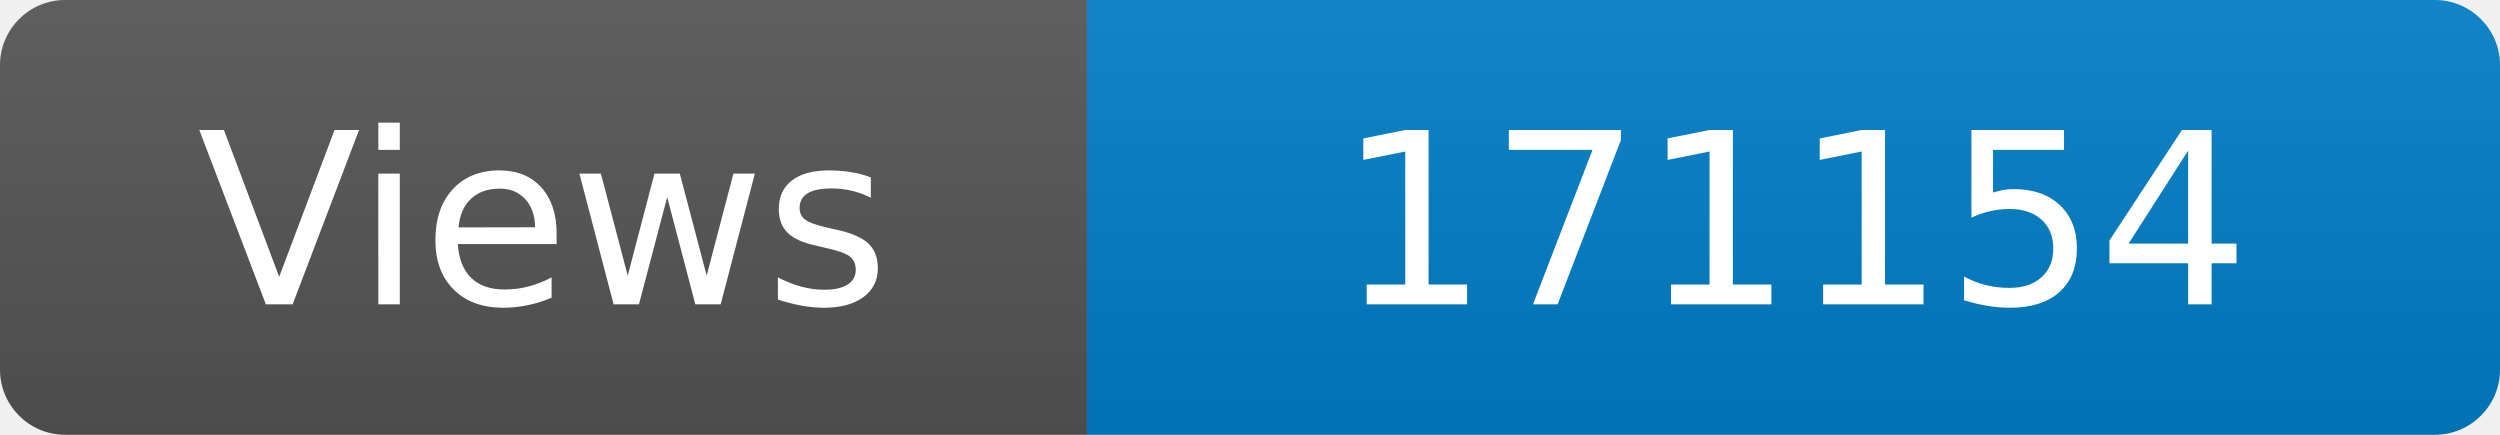
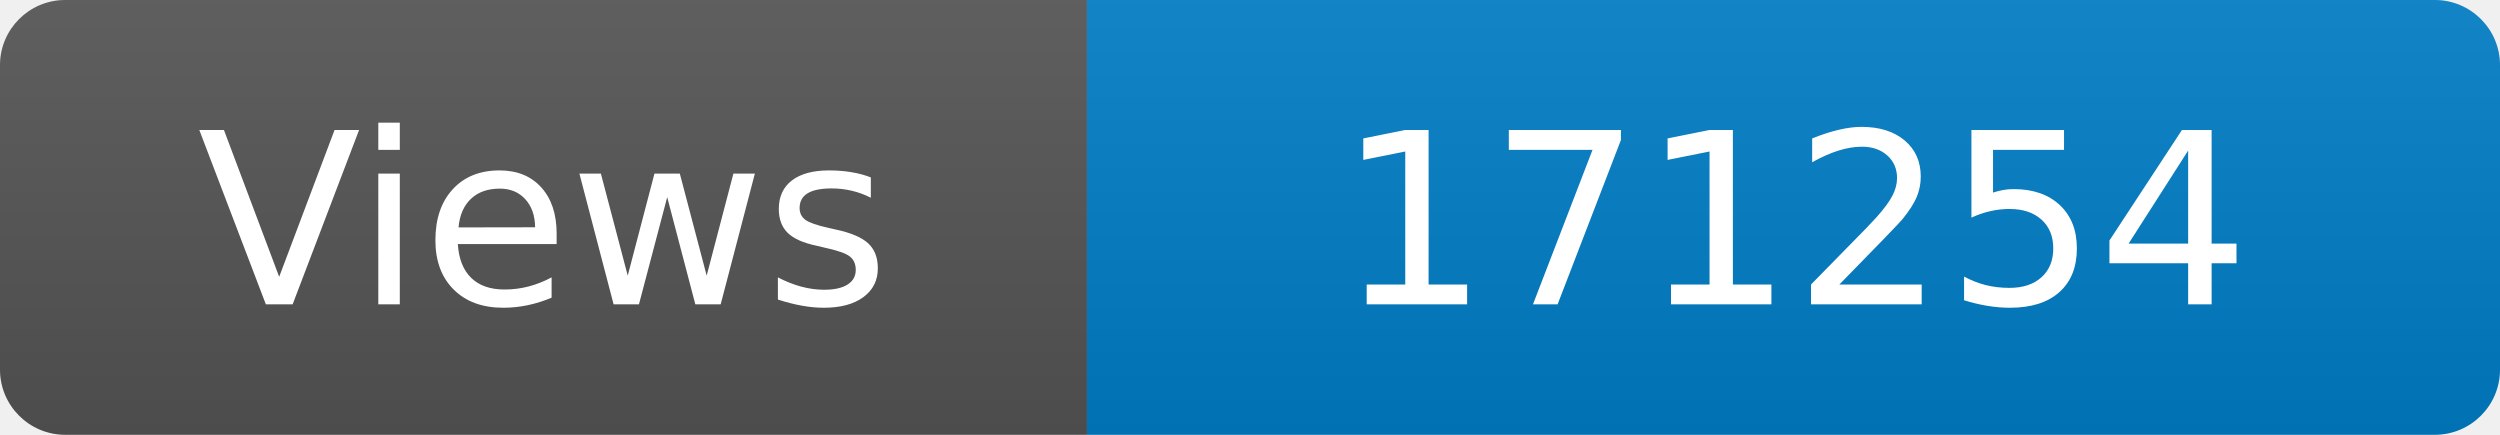
<svg xmlns="http://www.w3.org/2000/svg" width="115" height="20" role="img" aria-label="Maintained?: yes">
  <linearGradient id="s" x2="0" y2="100%">
    <stop offset="0" stop-color="#bbb" stop-opacity=".1" />
    <stop offset="1" stop-opacity=".1" />
  </linearGradient>
  <clipPath id="r">
    <rect width="115" height="20" rx="3" fill="#fff" />
  </clipPath>
  <g clip-path="url(#r)">
    <rect width="50" height="20" fill="#555" />
    <rect x="50" width="160" height="20" fill="#007ec6" />
    <rect width="115" height="20" fill="url(#s)" />
  </g>
  <g fill="#fff" text-anchor="middle" font-family="Verdana,Geneva,DejaVu Sans,sans-serif" font-size="110">
    <text x="250" y="140" transform="scale(.1)" fill="#fff">Views</text>
-     <text x="825" y="140" transform="scale(.1)" fill="#fff">171154</text>
+     <text x="825" y="140" transform="scale(.1)" fill="#fff">171254</text>
  </g>
</svg>
